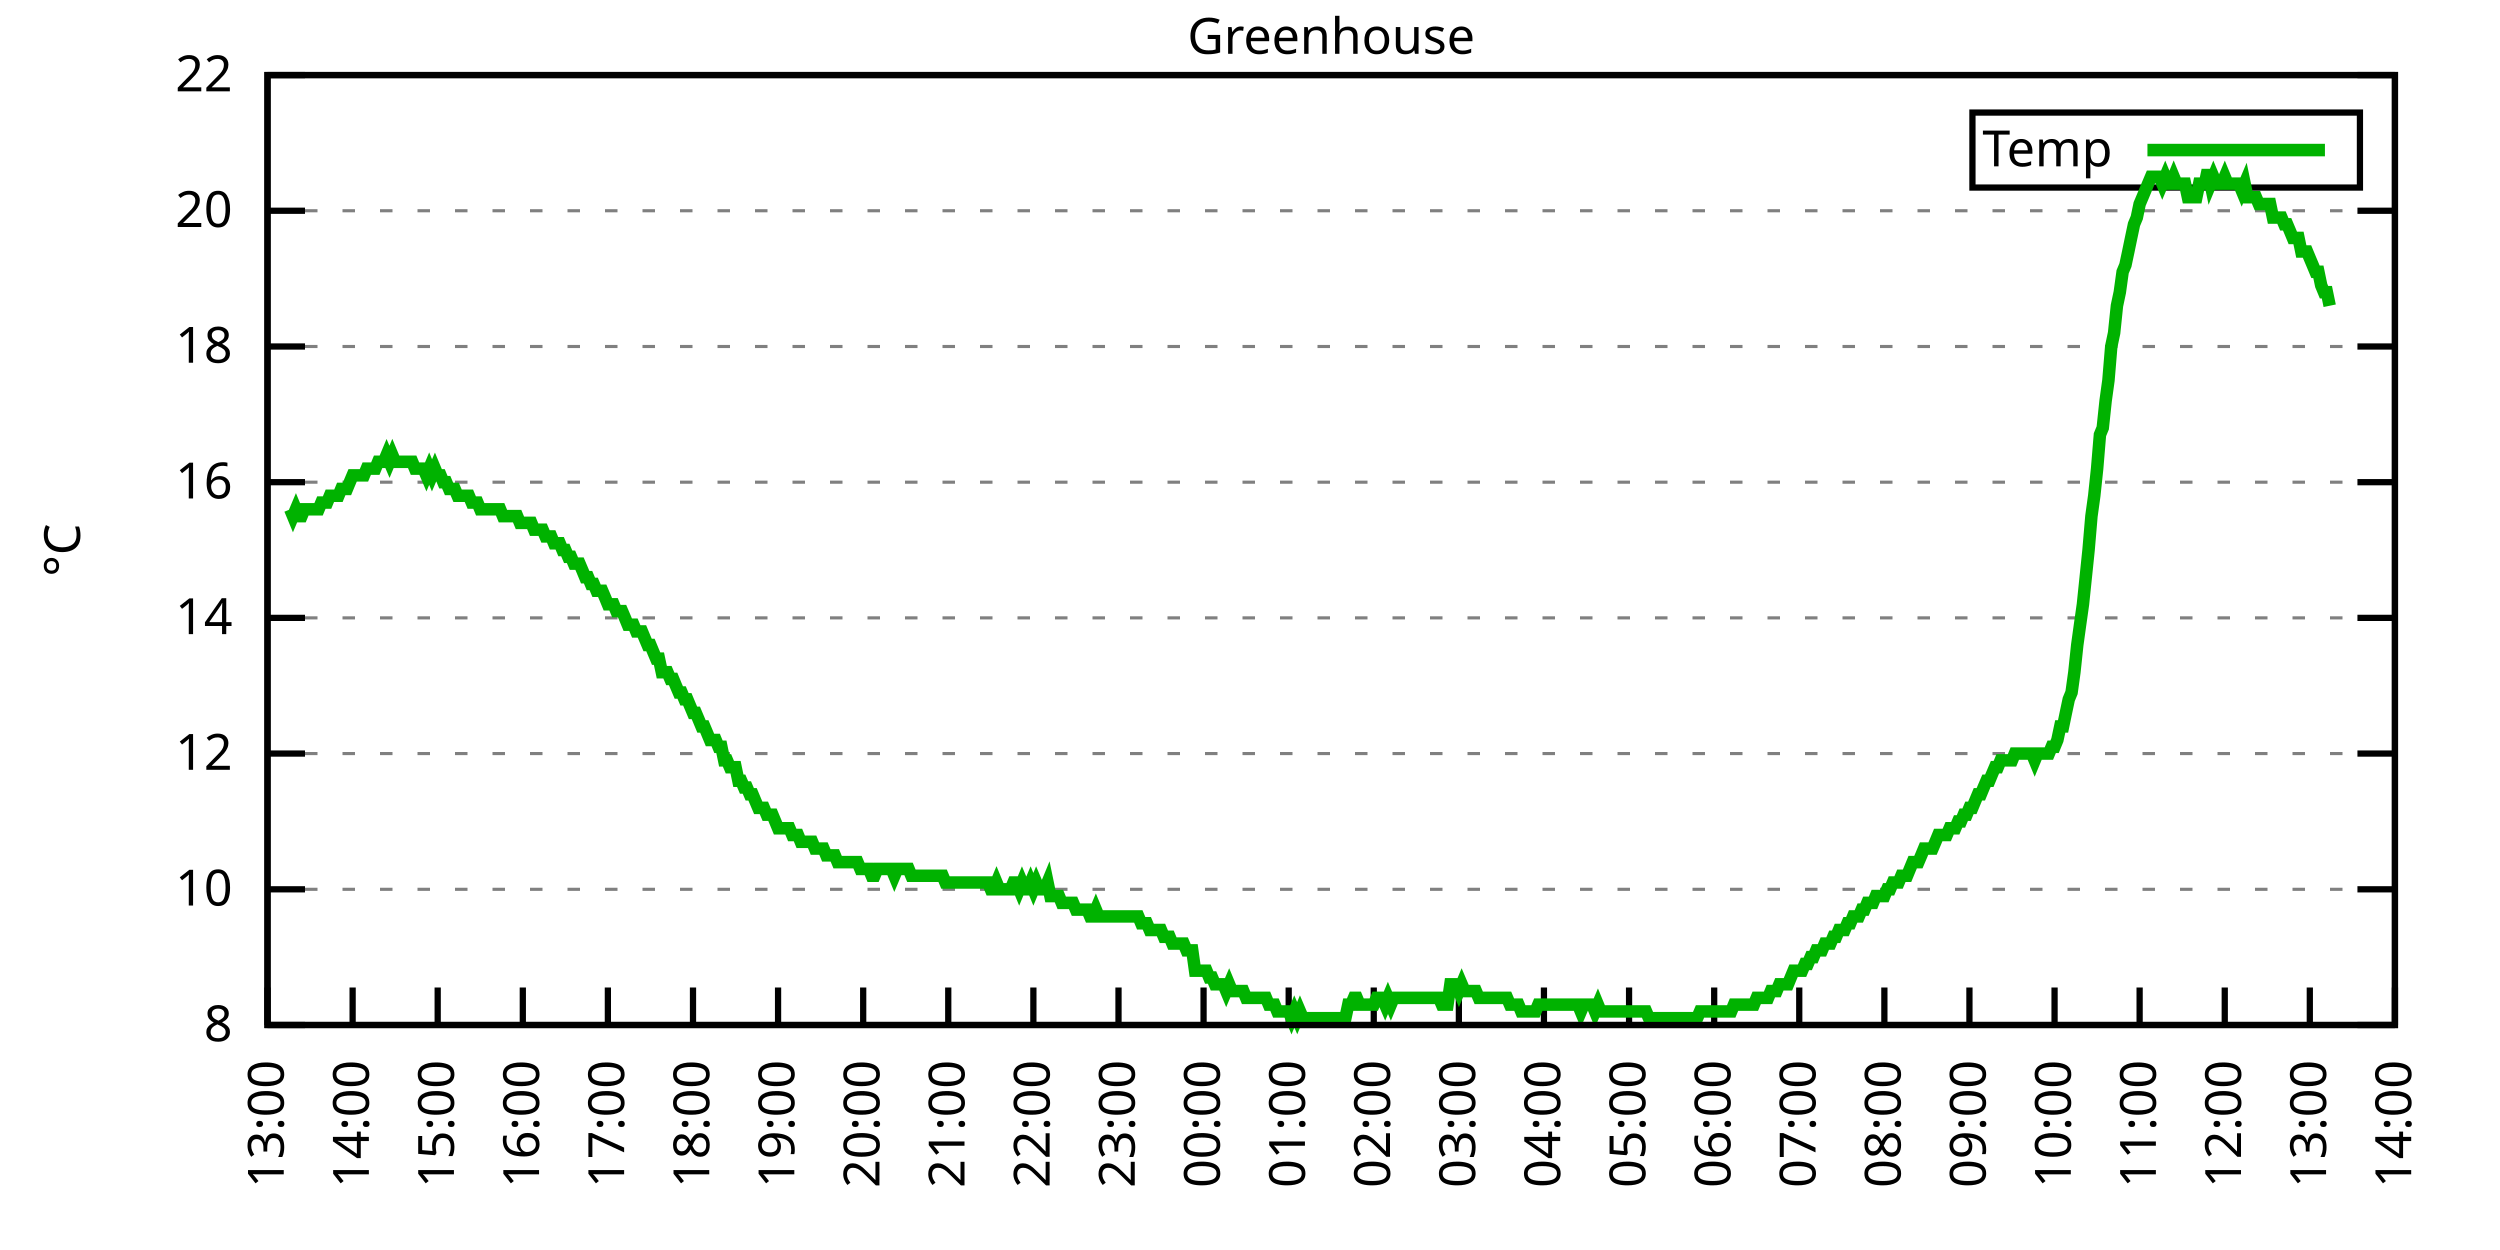
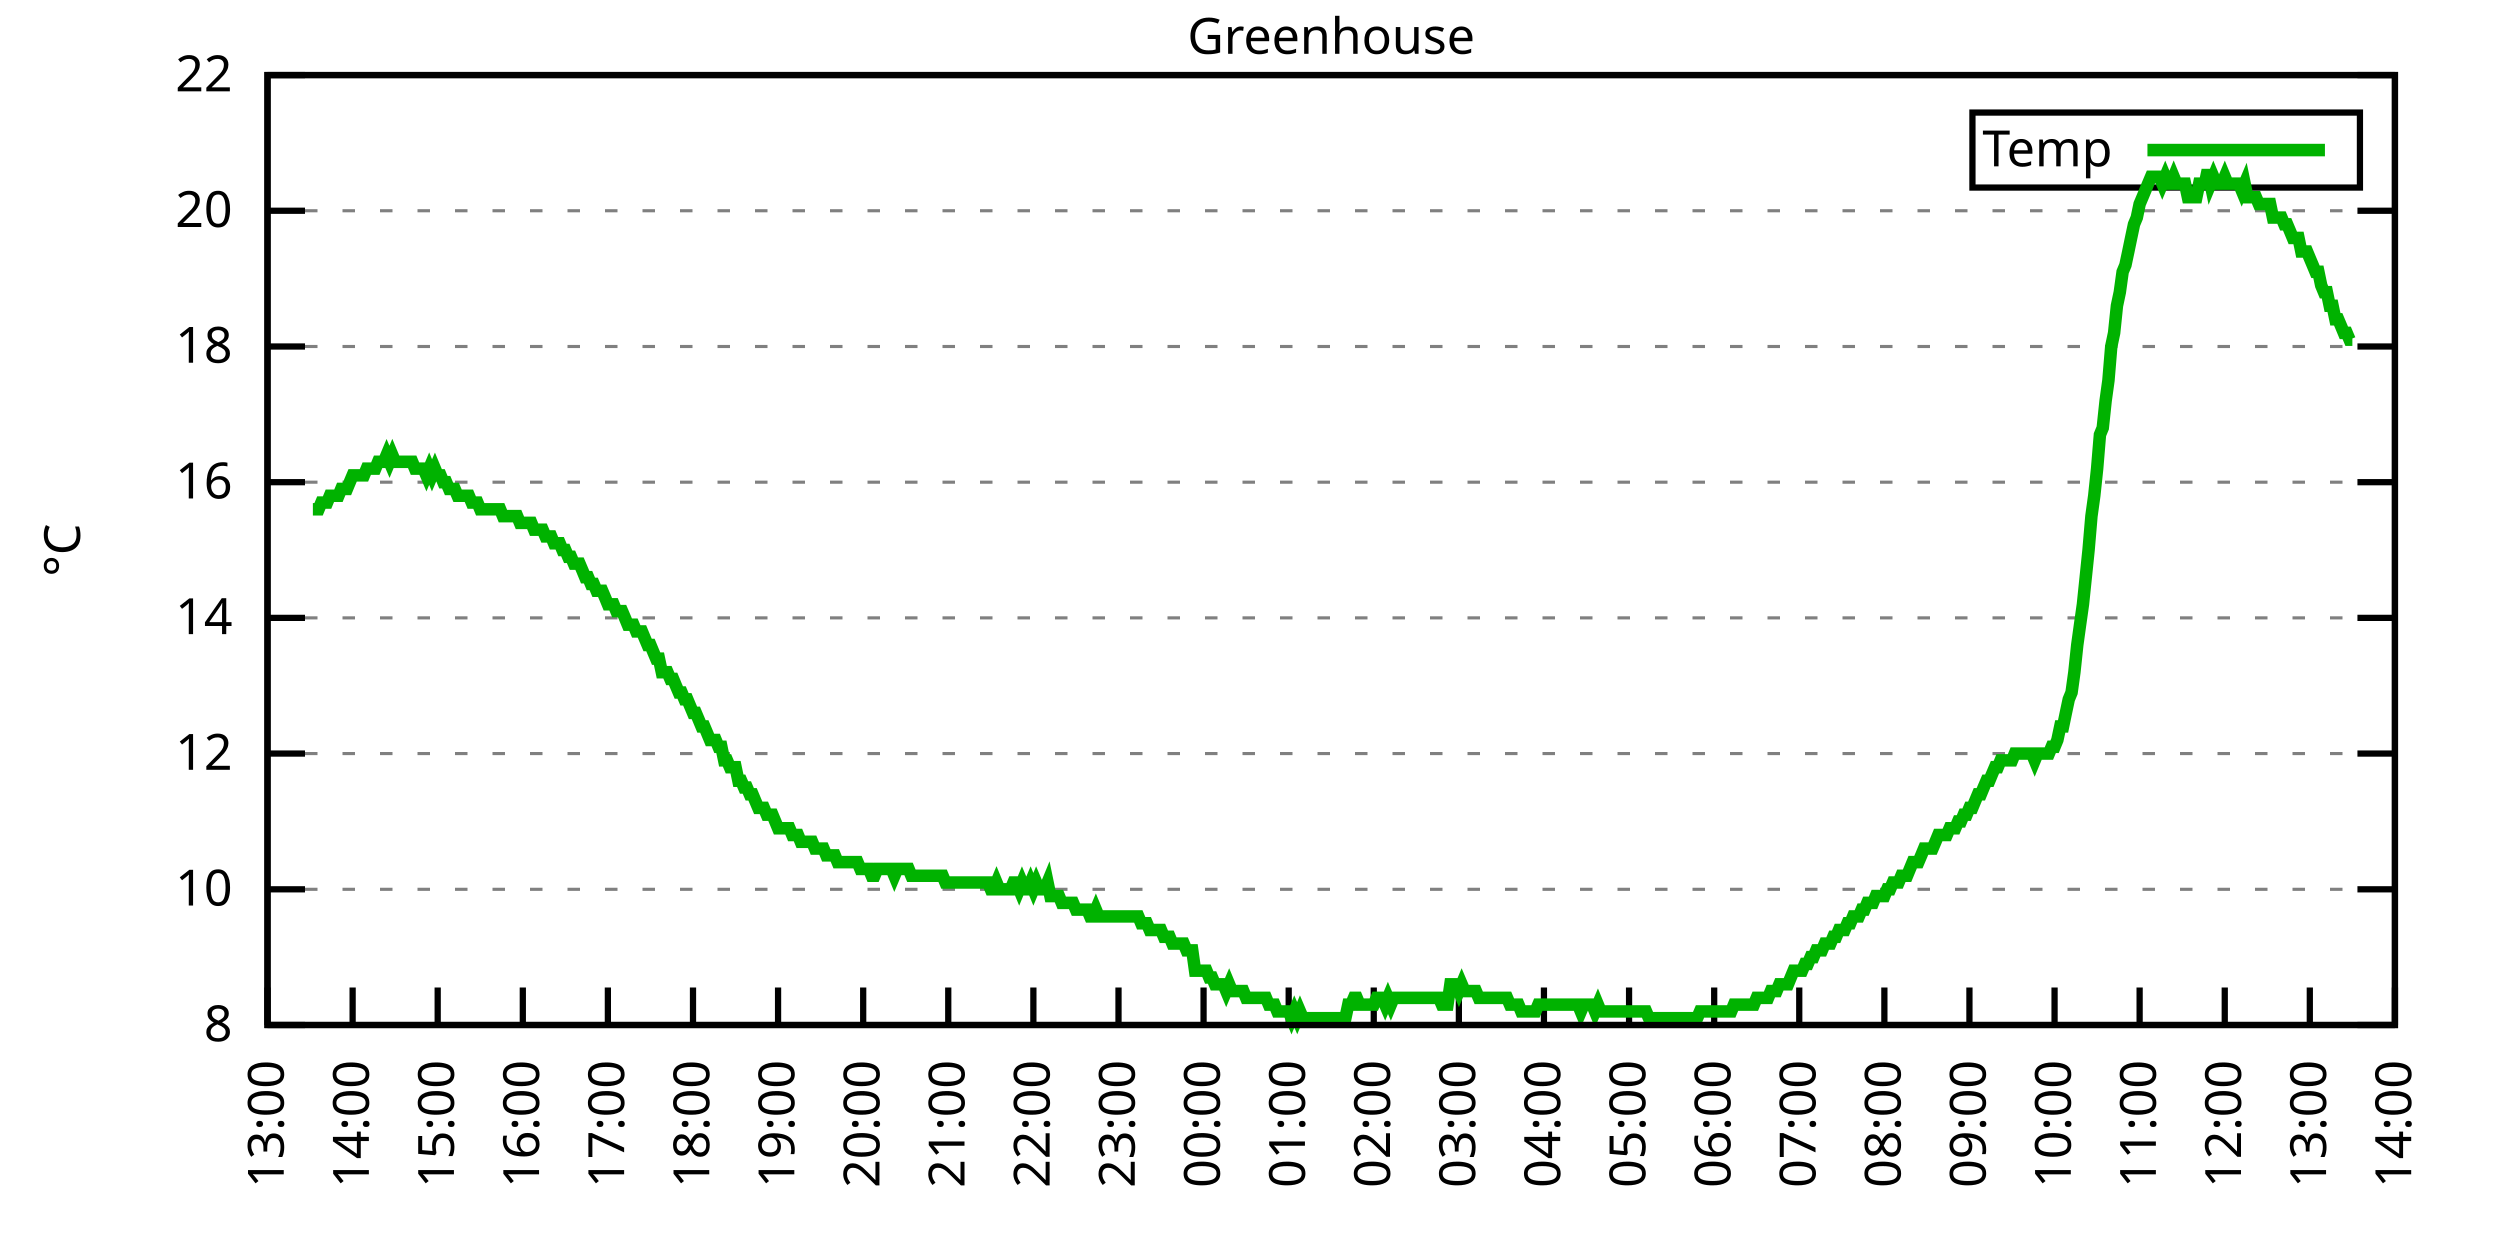
<svg xmlns="http://www.w3.org/2000/svg" xmlns:xlink="http://www.w3.org/1999/xlink" width="400" height="200" viewBox="0 0 400 200">
  <g id="gnuplot_canvas">
    <rect x="0" y="0" width="400" height="200" fill="none" />
    <defs>
      <circle id="gpDot" r="0.5" stroke-width="0.5" stroke="currentColor" />
      <path id="gpPt0" stroke-width="0.333" stroke="currentColor" d="M-1,0 h2 M0,-1 v2" />
      <path id="gpPt1" stroke-width="0.333" stroke="currentColor" d="M-1,-1 L1,1 M1,-1 L-1,1" />
      <path id="gpPt2" stroke-width="0.333" stroke="currentColor" d="M-1,0 L1,0 M0,-1 L0,1 M-1,-1 L1,1 M-1,1 L1,-1" />
      <rect id="gpPt3" stroke-width="0.333" stroke="currentColor" x="-1" y="-1" width="2" height="2" />
      <rect id="gpPt4" stroke-width="0.333" stroke="currentColor" fill="currentColor" x="-1" y="-1" width="2" height="2" />
      <circle id="gpPt5" stroke-width="0.333" stroke="currentColor" cx="0" cy="0" r="1" />
      <use xlink:href="#gpPt5" id="gpPt6" fill="currentColor" stroke="none" />
      <path id="gpPt7" stroke-width="0.333" stroke="currentColor" d="M0,-1.33 L-1.33,0.67 L1.33,0.67 z" />
      <use xlink:href="#gpPt7" id="gpPt8" fill="currentColor" stroke="none" />
      <use xlink:href="#gpPt7" id="gpPt9" stroke="currentColor" transform="rotate(180)" />
      <use xlink:href="#gpPt9" id="gpPt10" fill="currentColor" stroke="none" />
      <use xlink:href="#gpPt3" id="gpPt11" stroke="currentColor" transform="rotate(45)" />
      <use xlink:href="#gpPt11" id="gpPt12" fill="currentColor" stroke="none" />
      <path id="gpPt13" stroke-width="0.333" stroke="currentColor" d="M0,1.330 L1.265,0.411 L0.782,-1.067 L-0.782,-1.076 L-1.265,0.411 z" />
      <use xlink:href="#gpPt13" id="gpPt14" fill="currentColor" stroke="none" />
      <filter id="textbox" filterUnits="objectBoundingBox" x="0" y="0" height="1" width="1">
        <feFlood flood-color="white" flood-opacity="1" result="bgnd" />
        <feComposite in="SourceGraphic" in2="bgnd" operator="atop" />
      </filter>
      <filter id="greybox" filterUnits="objectBoundingBox" x="0" y="0" height="1" width="1">
        <feFlood flood-color="lightgrey" flood-opacity="1" result="grey" />
        <feComposite in="SourceGraphic" in2="grey" operator="atop" />
      </filter>
    </defs>
    <g fill="none" color="white" stroke="currentColor" stroke-width="1.00" stroke-linecap="butt" stroke-linejoin="miter">
</g>
    <g fill="none" color="black" stroke="currentColor" stroke-width="1.00" stroke-linecap="butt" stroke-linejoin="miter">
      <g stroke="none" shape-rendering="crispEdges">
        <polygon fill="rgb(255, 255, 255)" points="42.80,164.00 383.18,164.00 383.18,12.02 42.80,12.02 " />
      </g>
    </g>
    <g fill="none" color="black" stroke="currentColor" stroke-width="1.00" stroke-linecap="butt" stroke-linejoin="miter">
</g>
    <g fill="none" color="black" stroke="black" stroke-width="0.50" stroke-linecap="butt" stroke-linejoin="miter">
</g>
    <g fill="none" color="gray" stroke="currentColor" stroke-width="0.50" stroke-linecap="butt" stroke-linejoin="miter">
      <path stroke="gray" stroke-dasharray="2,4" class="gridline" d="M42.80,164.00 L383.19,164.00  " />
    </g>
    <g fill="none" color="gray" stroke="gray" stroke-width="1.00" stroke-linecap="butt" stroke-linejoin="miter">
</g>
    <g fill="none" color="black" stroke="currentColor" stroke-width="1.00" stroke-linecap="butt" stroke-linejoin="miter">
      <path stroke="black" d="M42.80,164.00 L48.80,164.00 M383.19,164.00 L377.19,164.00  " />
      <g transform="translate(37.20,166.60)" stroke="none" fill="black" font-family="Sans" font-size="8.00" text-anchor="end">
        <text>
          <tspan font-family="Sans"> 8</tspan>
        </text>
      </g>
    </g>
    <g fill="none" color="black" stroke="currentColor" stroke-width="1.00" stroke-linecap="butt" stroke-linejoin="miter">
</g>
    <g fill="none" color="black" stroke="black" stroke-width="0.50" stroke-linecap="butt" stroke-linejoin="miter">
</g>
    <g fill="none" color="gray" stroke="currentColor" stroke-width="0.50" stroke-linecap="butt" stroke-linejoin="miter">
      <path stroke="gray" stroke-dasharray="2,4" class="gridline" d="M42.80,142.29 L383.19,142.29  " />
    </g>
    <g fill="none" color="gray" stroke="gray" stroke-width="1.00" stroke-linecap="butt" stroke-linejoin="miter">
</g>
    <g fill="none" color="black" stroke="currentColor" stroke-width="1.00" stroke-linecap="butt" stroke-linejoin="miter">
      <path stroke="black" d="M42.80,142.29 L48.80,142.29 M383.19,142.29 L377.19,142.29  " />
      <g transform="translate(37.20,144.89)" stroke="none" fill="black" font-family="Sans" font-size="8.00" text-anchor="end">
        <text>
          <tspan font-family="Sans"> 10</tspan>
        </text>
      </g>
    </g>
    <g fill="none" color="black" stroke="currentColor" stroke-width="1.00" stroke-linecap="butt" stroke-linejoin="miter">
</g>
    <g fill="none" color="black" stroke="black" stroke-width="0.50" stroke-linecap="butt" stroke-linejoin="miter">
</g>
    <g fill="none" color="gray" stroke="currentColor" stroke-width="0.50" stroke-linecap="butt" stroke-linejoin="miter">
      <path stroke="gray" stroke-dasharray="2,4" class="gridline" d="M42.80,120.57 L383.19,120.57  " />
    </g>
    <g fill="none" color="gray" stroke="gray" stroke-width="1.00" stroke-linecap="butt" stroke-linejoin="miter">
</g>
    <g fill="none" color="black" stroke="currentColor" stroke-width="1.00" stroke-linecap="butt" stroke-linejoin="miter">
      <path stroke="black" d="M42.80,120.57 L48.80,120.57 M383.19,120.57 L377.19,120.57  " />
      <g transform="translate(37.20,123.17)" stroke="none" fill="black" font-family="Sans" font-size="8.00" text-anchor="end">
        <text>
          <tspan font-family="Sans"> 12</tspan>
        </text>
      </g>
    </g>
    <g fill="none" color="black" stroke="currentColor" stroke-width="1.00" stroke-linecap="butt" stroke-linejoin="miter">
</g>
    <g fill="none" color="black" stroke="black" stroke-width="0.50" stroke-linecap="butt" stroke-linejoin="miter">
</g>
    <g fill="none" color="gray" stroke="currentColor" stroke-width="0.50" stroke-linecap="butt" stroke-linejoin="miter">
      <path stroke="gray" stroke-dasharray="2,4" class="gridline" d="M42.80,98.86 L383.19,98.86  " />
    </g>
    <g fill="none" color="gray" stroke="gray" stroke-width="1.00" stroke-linecap="butt" stroke-linejoin="miter">
</g>
    <g fill="none" color="black" stroke="currentColor" stroke-width="1.00" stroke-linecap="butt" stroke-linejoin="miter">
      <path stroke="black" d="M42.80,98.86 L48.80,98.86 M383.19,98.86 L377.19,98.86  " />
      <g transform="translate(37.20,101.46)" stroke="none" fill="black" font-family="Sans" font-size="8.00" text-anchor="end">
        <text>
          <tspan font-family="Sans"> 14</tspan>
        </text>
      </g>
    </g>
    <g fill="none" color="black" stroke="currentColor" stroke-width="1.00" stroke-linecap="butt" stroke-linejoin="miter">
</g>
    <g fill="none" color="black" stroke="black" stroke-width="0.50" stroke-linecap="butt" stroke-linejoin="miter">
</g>
    <g fill="none" color="gray" stroke="currentColor" stroke-width="0.50" stroke-linecap="butt" stroke-linejoin="miter">
      <path stroke="gray" stroke-dasharray="2,4" class="gridline" d="M42.80,77.15 L383.19,77.15  " />
    </g>
    <g fill="none" color="gray" stroke="gray" stroke-width="1.00" stroke-linecap="butt" stroke-linejoin="miter">
</g>
    <g fill="none" color="black" stroke="currentColor" stroke-width="1.00" stroke-linecap="butt" stroke-linejoin="miter">
      <path stroke="black" d="M42.80,77.15 L48.80,77.15 M383.19,77.15 L377.19,77.15  " />
      <g transform="translate(37.20,79.75)" stroke="none" fill="black" font-family="Sans" font-size="8.00" text-anchor="end">
        <text>
          <tspan font-family="Sans"> 16</tspan>
        </text>
      </g>
    </g>
    <g fill="none" color="black" stroke="currentColor" stroke-width="1.00" stroke-linecap="butt" stroke-linejoin="miter">
</g>
    <g fill="none" color="black" stroke="black" stroke-width="0.50" stroke-linecap="butt" stroke-linejoin="miter">
</g>
    <g fill="none" color="gray" stroke="currentColor" stroke-width="0.50" stroke-linecap="butt" stroke-linejoin="miter">
      <path stroke="gray" stroke-dasharray="2,4" class="gridline" d="M42.80,55.44 L383.19,55.44  " />
    </g>
    <g fill="none" color="gray" stroke="gray" stroke-width="1.00" stroke-linecap="butt" stroke-linejoin="miter">
</g>
    <g fill="none" color="black" stroke="currentColor" stroke-width="1.00" stroke-linecap="butt" stroke-linejoin="miter">
      <path stroke="black" d="M42.80,55.44 L48.80,55.44 M383.19,55.44 L377.19,55.44  " />
      <g transform="translate(37.20,58.04)" stroke="none" fill="black" font-family="Sans" font-size="8.00" text-anchor="end">
        <text>
          <tspan font-family="Sans"> 18</tspan>
        </text>
      </g>
    </g>
    <g fill="none" color="black" stroke="currentColor" stroke-width="1.00" stroke-linecap="butt" stroke-linejoin="miter">
</g>
    <g fill="none" color="black" stroke="black" stroke-width="0.50" stroke-linecap="butt" stroke-linejoin="miter">
</g>
    <g fill="none" color="gray" stroke="currentColor" stroke-width="0.50" stroke-linecap="butt" stroke-linejoin="miter">
      <path stroke="gray" stroke-dasharray="2,4" class="gridline" d="M42.80,33.72 L383.19,33.72  " />
    </g>
    <g fill="none" color="gray" stroke="gray" stroke-width="1.00" stroke-linecap="butt" stroke-linejoin="miter">
</g>
    <g fill="none" color="black" stroke="currentColor" stroke-width="1.00" stroke-linecap="butt" stroke-linejoin="miter">
      <path stroke="black" d="M42.80,33.72 L48.80,33.72 M383.19,33.72 L377.19,33.72  " />
      <g transform="translate(37.20,36.32)" stroke="none" fill="black" font-family="Sans" font-size="8.00" text-anchor="end">
        <text>
          <tspan font-family="Sans"> 20</tspan>
        </text>
      </g>
    </g>
    <g fill="none" color="black" stroke="currentColor" stroke-width="1.00" stroke-linecap="butt" stroke-linejoin="miter">
</g>
    <g fill="none" color="black" stroke="black" stroke-width="0.50" stroke-linecap="butt" stroke-linejoin="miter">
</g>
    <g fill="none" color="gray" stroke="currentColor" stroke-width="0.50" stroke-linecap="butt" stroke-linejoin="miter">
      <path stroke="gray" stroke-dasharray="2,4" class="gridline" d="M42.80,12.01 L383.19,12.01  " />
    </g>
    <g fill="none" color="gray" stroke="gray" stroke-width="1.00" stroke-linecap="butt" stroke-linejoin="miter">
</g>
    <g fill="none" color="black" stroke="currentColor" stroke-width="1.00" stroke-linecap="butt" stroke-linejoin="miter">
      <path stroke="black" d="M42.80,12.01 L48.80,12.01 M383.19,12.01 L377.19,12.01  " />
      <g transform="translate(37.20,14.61)" stroke="none" fill="black" font-family="Sans" font-size="8.00" text-anchor="end">
        <text>
          <tspan font-family="Sans"> 22</tspan>
        </text>
      </g>
    </g>
    <g fill="none" color="black" stroke="currentColor" stroke-width="1.00" stroke-linecap="butt" stroke-linejoin="miter">
      <path stroke="black" d="M42.80,164.00 L42.80,158.00  " />
      <g transform="translate(45.40,169.60) rotate(270.00)" stroke="none" fill="black" font-family="Sans" font-size="8.00" text-anchor="end">
        <text>
          <tspan font-family="Sans">13:00</tspan>
        </text>
      </g>
    </g>
    <g fill="none" color="black" stroke="currentColor" stroke-width="1.00" stroke-linecap="butt" stroke-linejoin="miter">
      <path stroke="black" d="M56.42,164.00 L56.42,158.00  " />
      <g transform="translate(59.02,169.60) rotate(270.00)" stroke="none" fill="black" font-family="Sans" font-size="8.00" text-anchor="end">
        <text>
          <tspan font-family="Sans">14:00</tspan>
        </text>
      </g>
    </g>
    <g fill="none" color="black" stroke="currentColor" stroke-width="1.00" stroke-linecap="butt" stroke-linejoin="miter">
      <path stroke="black" d="M70.03,164.00 L70.03,158.00  " />
      <g transform="translate(72.63,169.60) rotate(270.00)" stroke="none" fill="black" font-family="Sans" font-size="8.00" text-anchor="end">
        <text>
          <tspan font-family="Sans">15:00</tspan>
        </text>
      </g>
    </g>
    <g fill="none" color="black" stroke="currentColor" stroke-width="1.00" stroke-linecap="butt" stroke-linejoin="miter">
      <path stroke="black" d="M83.65,164.00 L83.65,158.00  " />
      <g transform="translate(86.25,169.60) rotate(270.00)" stroke="none" fill="black" font-family="Sans" font-size="8.00" text-anchor="end">
        <text>
          <tspan font-family="Sans">16:00</tspan>
        </text>
      </g>
    </g>
    <g fill="none" color="black" stroke="currentColor" stroke-width="1.00" stroke-linecap="butt" stroke-linejoin="miter">
      <path stroke="black" d="M97.26,164.00 L97.26,158.00  " />
      <g transform="translate(99.86,169.60) rotate(270.00)" stroke="none" fill="black" font-family="Sans" font-size="8.00" text-anchor="end">
        <text>
          <tspan font-family="Sans">17:00</tspan>
        </text>
      </g>
    </g>
    <g fill="none" color="black" stroke="currentColor" stroke-width="1.00" stroke-linecap="butt" stroke-linejoin="miter">
      <path stroke="black" d="M110.88,164.00 L110.88,158.00  " />
      <g transform="translate(113.48,169.60) rotate(270.00)" stroke="none" fill="black" font-family="Sans" font-size="8.00" text-anchor="end">
        <text>
          <tspan font-family="Sans">18:00</tspan>
        </text>
      </g>
    </g>
    <g fill="none" color="black" stroke="currentColor" stroke-width="1.00" stroke-linecap="butt" stroke-linejoin="miter">
      <path stroke="black" d="M124.49,164.00 L124.49,158.00  " />
      <g transform="translate(127.09,169.60) rotate(270.00)" stroke="none" fill="black" font-family="Sans" font-size="8.00" text-anchor="end">
        <text>
          <tspan font-family="Sans">19:00</tspan>
        </text>
      </g>
    </g>
    <g fill="none" color="black" stroke="currentColor" stroke-width="1.00" stroke-linecap="butt" stroke-linejoin="miter">
      <path stroke="black" d="M138.11,164.00 L138.11,158.00  " />
      <g transform="translate(140.71,169.60) rotate(270.00)" stroke="none" fill="black" font-family="Sans" font-size="8.00" text-anchor="end">
        <text>
          <tspan font-family="Sans">20:00</tspan>
        </text>
      </g>
    </g>
    <g fill="none" color="black" stroke="currentColor" stroke-width="1.00" stroke-linecap="butt" stroke-linejoin="miter">
      <path stroke="black" d="M151.72,164.00 L151.72,158.00  " />
      <g transform="translate(154.32,169.60) rotate(270.00)" stroke="none" fill="black" font-family="Sans" font-size="8.00" text-anchor="end">
        <text>
          <tspan font-family="Sans">21:00</tspan>
        </text>
      </g>
    </g>
    <g fill="none" color="black" stroke="currentColor" stroke-width="1.00" stroke-linecap="butt" stroke-linejoin="miter">
      <path stroke="black" d="M165.34,164.00 L165.34,158.00  " />
      <g transform="translate(167.94,169.60) rotate(270.00)" stroke="none" fill="black" font-family="Sans" font-size="8.00" text-anchor="end">
        <text>
          <tspan font-family="Sans">22:00</tspan>
        </text>
      </g>
    </g>
    <g fill="none" color="black" stroke="currentColor" stroke-width="1.00" stroke-linecap="butt" stroke-linejoin="miter">
      <path stroke="black" d="M178.96,164.00 L178.96,158.00  " />
      <g transform="translate(181.56,169.60) rotate(270.00)" stroke="none" fill="black" font-family="Sans" font-size="8.00" text-anchor="end">
        <text>
          <tspan font-family="Sans">23:00</tspan>
        </text>
      </g>
    </g>
    <g fill="none" color="black" stroke="currentColor" stroke-width="1.00" stroke-linecap="butt" stroke-linejoin="miter">
      <path stroke="black" d="M192.57,164.00 L192.57,158.00  " />
      <g transform="translate(195.17,169.60) rotate(270.00)" stroke="none" fill="black" font-family="Sans" font-size="8.00" text-anchor="end">
        <text>
          <tspan font-family="Sans">00:00</tspan>
        </text>
      </g>
    </g>
    <g fill="none" color="black" stroke="currentColor" stroke-width="1.00" stroke-linecap="butt" stroke-linejoin="miter">
      <path stroke="black" d="M206.19,164.00 L206.19,158.00  " />
      <g transform="translate(208.79,169.60) rotate(270.00)" stroke="none" fill="black" font-family="Sans" font-size="8.00" text-anchor="end">
        <text>
          <tspan font-family="Sans">01:00</tspan>
        </text>
      </g>
    </g>
    <g fill="none" color="black" stroke="currentColor" stroke-width="1.00" stroke-linecap="butt" stroke-linejoin="miter">
      <path stroke="black" d="M219.80,164.00 L219.80,158.00  " />
      <g transform="translate(222.40,169.60) rotate(270.00)" stroke="none" fill="black" font-family="Sans" font-size="8.00" text-anchor="end">
        <text>
          <tspan font-family="Sans">02:00</tspan>
        </text>
      </g>
    </g>
    <g fill="none" color="black" stroke="currentColor" stroke-width="1.00" stroke-linecap="butt" stroke-linejoin="miter">
      <path stroke="black" d="M233.42,164.00 L233.42,158.00  " />
      <g transform="translate(236.02,169.60) rotate(270.00)" stroke="none" fill="black" font-family="Sans" font-size="8.00" text-anchor="end">
        <text>
          <tspan font-family="Sans">03:00</tspan>
        </text>
      </g>
    </g>
    <g fill="none" color="black" stroke="currentColor" stroke-width="1.00" stroke-linecap="butt" stroke-linejoin="miter">
      <path stroke="black" d="M247.03,164.00 L247.03,158.00  " />
      <g transform="translate(249.63,169.60) rotate(270.00)" stroke="none" fill="black" font-family="Sans" font-size="8.00" text-anchor="end">
        <text>
          <tspan font-family="Sans">04:00</tspan>
        </text>
      </g>
    </g>
    <g fill="none" color="black" stroke="currentColor" stroke-width="1.00" stroke-linecap="butt" stroke-linejoin="miter">
      <path stroke="black" d="M260.65,164.00 L260.65,158.00  " />
      <g transform="translate(263.25,169.60) rotate(270.00)" stroke="none" fill="black" font-family="Sans" font-size="8.00" text-anchor="end">
        <text>
          <tspan font-family="Sans">05:00</tspan>
        </text>
      </g>
    </g>
    <g fill="none" color="black" stroke="currentColor" stroke-width="1.00" stroke-linecap="butt" stroke-linejoin="miter">
      <path stroke="black" d="M274.27,164.00 L274.27,158.00  " />
      <g transform="translate(276.87,169.60) rotate(270.00)" stroke="none" fill="black" font-family="Sans" font-size="8.00" text-anchor="end">
        <text>
          <tspan font-family="Sans">06:00</tspan>
        </text>
      </g>
    </g>
    <g fill="none" color="black" stroke="currentColor" stroke-width="1.00" stroke-linecap="butt" stroke-linejoin="miter">
      <path stroke="black" d="M287.88,164.00 L287.88,158.00  " />
      <g transform="translate(290.48,169.60) rotate(270.00)" stroke="none" fill="black" font-family="Sans" font-size="8.00" text-anchor="end">
        <text>
          <tspan font-family="Sans">07:00</tspan>
        </text>
      </g>
    </g>
    <g fill="none" color="black" stroke="currentColor" stroke-width="1.00" stroke-linecap="butt" stroke-linejoin="miter">
      <path stroke="black" d="M301.50,164.00 L301.50,158.00  " />
      <g transform="translate(304.10,169.60) rotate(270.00)" stroke="none" fill="black" font-family="Sans" font-size="8.00" text-anchor="end">
        <text>
          <tspan font-family="Sans">08:00</tspan>
        </text>
      </g>
    </g>
    <g fill="none" color="black" stroke="currentColor" stroke-width="1.00" stroke-linecap="butt" stroke-linejoin="miter">
      <path stroke="black" d="M315.11,164.00 L315.11,158.00  " />
      <g transform="translate(317.71,169.60) rotate(270.00)" stroke="none" fill="black" font-family="Sans" font-size="8.00" text-anchor="end">
        <text>
          <tspan font-family="Sans">09:00</tspan>
        </text>
      </g>
    </g>
    <g fill="none" color="black" stroke="currentColor" stroke-width="1.00" stroke-linecap="butt" stroke-linejoin="miter">
      <path stroke="black" d="M328.73,164.00 L328.73,158.00  " />
      <g transform="translate(331.33,169.60) rotate(270.00)" stroke="none" fill="black" font-family="Sans" font-size="8.00" text-anchor="end">
        <text>
          <tspan font-family="Sans">10:00</tspan>
        </text>
      </g>
    </g>
    <g fill="none" color="black" stroke="currentColor" stroke-width="1.00" stroke-linecap="butt" stroke-linejoin="miter">
      <path stroke="black" d="M342.34,164.00 L342.34,158.00  " />
      <g transform="translate(344.94,169.60) rotate(270.00)" stroke="none" fill="black" font-family="Sans" font-size="8.00" text-anchor="end">
        <text>
          <tspan font-family="Sans">11:00</tspan>
        </text>
      </g>
    </g>
    <g fill="none" color="black" stroke="currentColor" stroke-width="1.00" stroke-linecap="butt" stroke-linejoin="miter">
      <path stroke="black" d="M355.96,164.00 L355.96,158.00  " />
      <g transform="translate(358.56,169.60) rotate(270.00)" stroke="none" fill="black" font-family="Sans" font-size="8.00" text-anchor="end">
        <text>
          <tspan font-family="Sans">12:00</tspan>
        </text>
      </g>
    </g>
    <g fill="none" color="black" stroke="currentColor" stroke-width="1.00" stroke-linecap="butt" stroke-linejoin="miter">
      <path stroke="black" d="M369.57,164.00 L369.57,158.00  " />
      <g transform="translate(372.17,169.60) rotate(270.00)" stroke="none" fill="black" font-family="Sans" font-size="8.00" text-anchor="end">
        <text>
          <tspan font-family="Sans">13:00</tspan>
        </text>
      </g>
    </g>
    <g fill="none" color="black" stroke="currentColor" stroke-width="1.00" stroke-linecap="butt" stroke-linejoin="miter">
      <path stroke="black" d="M383.19,164.00 L383.19,158.00  " />
      <g transform="translate(385.79,169.60) rotate(270.00)" stroke="none" fill="black" font-family="Sans" font-size="8.00" text-anchor="end">
        <text>
          <tspan font-family="Sans">14:00</tspan>
        </text>
      </g>
    </g>
    <g fill="none" color="black" stroke="currentColor" stroke-width="1.00" stroke-linecap="butt" stroke-linejoin="miter">
</g>
    <g fill="none" color="black" stroke="currentColor" stroke-width="1.00" stroke-linecap="butt" stroke-linejoin="miter">
      <path stroke="black" d="M42.80,12.01 L42.80,164.00 L383.19,164.00 L383.19,12.01 L42.80,12.01 Z  " />
    </g>
    <g fill="none" color="black" stroke="currentColor" stroke-width="1.00" stroke-linecap="butt" stroke-linejoin="miter">
</g>
    <g fill="none" color="black" stroke="currentColor" stroke-width="1.00" stroke-linecap="butt" stroke-linejoin="miter">
      <path stroke="black" d="M315.59,30.01 L315.59,18.01 L377.59,18.01 L377.59,30.01 L315.59,30.01 Z  " />
    </g>
    <g id="Greenhouse_plot_1">
      <g fill="none" color="white" stroke="black" stroke-width="2.00" stroke-linecap="butt" stroke-linejoin="miter">
</g>
      <g fill="none" color="black" stroke="currentColor" stroke-width="2.00" stroke-linecap="butt" stroke-linejoin="miter">
        <g transform="translate(337.99,26.61)" stroke="none" fill="black" font-family="Sans" font-size="8.00" text-anchor="end">
          <text>
            <tspan font-family="Sans">Temp</tspan>
          </text>
        </g>
      </g>
      <g fill="none" color="black" stroke="currentColor" stroke-width="2.00" stroke-linecap="butt" stroke-linejoin="miter">
-         <path stroke="rgb(  0, 178,   0)" d="M343.59,24.01 L371.99,24.01 M46.43,81.49 L46.88,82.58 L47.34,81.49 L47.79,82.58 L48.25,82.58 L48.70,81.49   L49.15,81.49 L49.61,81.49 L50.06,81.49 L50.52,81.49 L50.97,81.49 L51.42,80.41 L51.88,80.41 L52.33,80.41   L52.78,79.32 L53.24,79.32 L53.69,79.32 L54.15,79.32 L54.60,78.23 L55.05,78.23 L55.51,78.23 L55.96,77.15   L56.42,76.06 L56.87,76.06 L57.32,76.06 L57.78,76.06 L58.23,76.06 L58.68,74.98 L59.14,74.98 L59.59,74.98   L60.05,74.98 L60.50,73.89 L60.95,73.89 L61.41,73.89 L61.86,72.81 L62.32,73.89 L62.77,72.81 L63.22,73.89   L63.68,73.89 L64.13,73.89 L64.58,73.89 L65.04,73.89 L65.49,73.89 L65.95,73.89 L66.40,74.98 L66.85,74.98   L67.31,74.98 L67.76,74.98 L68.22,76.06 L68.67,74.98 L69.12,76.06 L69.58,74.98 L70.03,76.06 L70.49,76.06   L70.94,77.15 L71.39,77.15 L71.85,78.23 L72.30,78.23 L72.75,78.23 L73.21,79.32 L73.66,79.32 L74.12,79.32   L74.57,79.32 L75.02,79.32 L75.48,80.41 L75.93,80.41 L76.39,80.41 L76.84,81.49 L77.29,81.49 L77.75,81.49   L78.20,81.49 L78.65,81.49 L79.11,81.49 L79.56,81.49 L80.02,81.49 L80.47,82.58 L80.92,82.58 L81.38,82.58   L81.83,82.58 L82.29,82.58 L82.74,82.58 L83.19,83.66 L83.65,83.66 L84.10,83.66 L84.55,83.66 L85.01,83.66   L85.46,84.75 L85.92,84.75 L86.37,84.75 L86.82,84.75 L87.28,85.83 L87.73,85.83 L88.19,85.83 L88.64,86.92   L89.09,86.92 L89.55,86.92 L90.00,88.00 L90.45,88.00 L90.91,89.09 L91.36,89.09 L91.82,90.18 L92.27,90.18   L92.72,90.18 L93.18,91.26 L93.63,92.35 L94.09,92.35 L94.54,93.43 L94.99,93.43 L95.45,94.52 L95.90,94.52   L96.35,94.52 L96.81,95.60 L97.26,96.69 L97.72,96.69 L98.17,96.69 L98.62,97.78 L99.08,97.78 L99.53,97.78   L99.99,98.86 L100.44,99.95 L100.89,99.95 L101.35,99.95 L101.80,101.03 L102.25,101.03 L102.71,101.03 L103.16,102.12   L103.62,103.20 L104.07,103.20 L104.52,104.29 L104.98,105.38 L105.43,105.38 L105.89,107.55 L106.34,107.55 L106.79,107.55   L107.25,108.63 L107.70,108.63 L108.15,109.72 L108.61,110.80 L109.06,110.80 L109.52,111.89 L109.97,111.89 L110.42,112.97   L110.88,114.06 L111.33,114.06 L111.79,115.15 L112.24,116.23 L112.69,116.23 L113.15,117.32 L113.60,118.40 L114.05,118.40   L114.51,118.40 L114.96,119.49 L115.42,119.49 L115.87,121.66 L116.32,121.66 L116.78,122.75 L117.23,122.75 L117.69,122.75   L118.14,124.92 L118.59,124.92 L119.05,126.00 L119.50,126.00 L119.96,127.09 L120.41,127.09 L120.86,128.17 L121.32,129.26   L121.77,129.26 L122.22,129.26 L122.68,130.35 L123.13,130.35 L123.59,130.35 L124.04,131.43 L124.49,132.52 L124.95,132.52   L125.40,132.52 L125.86,132.52 L126.31,132.52 L126.76,133.60 L127.22,133.60 L127.67,133.60 L128.12,134.69 L128.58,134.69   L129.03,134.69 L129.49,134.69 L129.94,134.69 L130.39,135.77 L130.85,135.77 L131.30,135.77 L131.76,135.77 L132.21,136.86   L132.66,136.86 L133.12,136.86 L133.57,136.86 L134.02,137.94 L134.48,137.94 L134.93,137.94 L135.39,137.94 L135.84,137.94   L136.29,137.94 L136.75,137.94 L137.20,137.94 L137.66,139.03 L138.11,139.03 L138.56,139.03 L139.02,139.03 L139.47,140.12   L139.92,140.12 L140.38,139.03 L140.83,139.03 L141.29,139.03 L141.74,139.03 L142.19,139.03 L142.65,139.03 L143.10,140.12   L143.56,139.03 L144.01,139.03 L144.46,139.03 L144.92,139.03 L145.37,139.03 L145.82,140.12 L146.28,140.12 L146.73,140.12   L147.19,140.12 L147.64,140.12 L148.09,140.12 L148.55,140.12 L149.00,140.12 L149.46,140.12 L149.91,140.12 L150.36,140.12   L150.82,140.12 L151.27,141.20 L151.72,141.20 L152.18,141.20 L152.63,141.20 L153.09,141.20 L153.54,141.20 L153.99,141.20   L154.45,141.20 L154.90,141.20 L155.36,141.20 L155.81,141.20 L156.26,141.20 L156.72,141.20 L157.17,141.20 L157.62,141.20   L158.08,141.20 L158.53,142.29 L158.99,142.29 L159.44,141.20 L159.89,142.29 L160.35,142.29 L160.80,142.29 L161.26,142.29   L161.71,142.29 L162.16,141.20 L162.62,141.20 L163.07,142.29 L163.52,141.20 L163.98,142.29 L164.43,142.29 L164.89,141.20   L165.34,142.29 L165.79,141.20 L166.25,142.29 L166.70,142.29 L167.16,142.29 L167.61,141.20 L168.06,143.37 L168.52,143.37   L168.97,143.37 L169.43,143.37 L169.88,144.46 L170.33,144.46 L170.79,144.46 L171.24,144.46 L171.69,144.46 L172.15,145.54   L172.60,145.54 L173.06,145.54 L173.51,145.54 L173.96,145.54 L174.42,146.63 L174.87,146.63 L175.33,145.54 L175.78,146.63   L176.23,146.63 L176.69,146.63 L177.14,146.63 L177.59,146.63 L178.05,146.63 L178.50,146.63 L178.96,146.63 L179.41,146.63   L179.86,146.63 L180.32,146.63 L180.77,146.63 L181.23,146.63 L181.68,146.63 L182.13,146.63 L182.59,147.72 L183.04,147.72   L183.49,147.72 L183.95,148.80 L184.40,148.80 L184.86,148.80 L185.31,148.80 L185.76,148.80 L186.22,149.89 L186.67,149.89   L187.13,149.89 L187.58,150.97 L188.03,150.97 L188.49,150.97 L188.94,150.97 L189.39,150.97 L189.85,152.06 L190.30,152.06   L190.76,152.06 L191.21,155.31 L191.66,155.31 L192.12,155.31 L192.57,155.31 L193.03,155.31 L193.48,156.40 L193.93,156.40   L194.39,157.49 L194.84,157.49 L195.29,157.49 L195.75,157.49 L196.20,158.57 L196.66,157.49 L197.11,158.57 L197.56,158.57   L198.02,158.57 L198.47,158.57 L198.93,158.57 L199.38,159.66 L199.83,159.66 L200.29,159.66 L200.74,159.66 L201.19,159.66   L201.65,159.66 L202.10,159.66 L202.56,159.66 L203.01,160.74 L203.46,160.74 L203.92,160.74 L204.37,161.83 L204.83,161.83   L205.28,161.83 L205.73,161.83 L206.19,161.83 L206.64,162.91 L207.09,161.83 L207.55,162.91 L208.00,161.83 L208.46,162.91   L208.91,162.91 L209.36,162.91 L209.82,162.91 L210.27,162.91 L210.73,162.91 L211.18,162.91 L211.63,162.91 L212.09,162.91   L212.54,162.91 L213.00,162.91 L213.45,162.91 L213.90,162.91 L214.36,162.91 L214.81,162.91 L215.26,162.91 L215.72,160.74   L216.17,160.74 L216.63,159.66 L217.08,159.66 L217.53,160.74 L217.99,160.74 L218.44,160.74 L218.90,160.74 L219.35,160.74   L219.80,160.74 L220.26,159.66 L220.71,159.66 L221.16,159.66 L221.62,160.74 L222.07,159.66 L222.53,160.74 L222.98,159.66   L223.43,159.66 L223.89,159.66 L224.34,159.66 L224.80,159.66 L225.25,159.66 L225.70,159.66 L226.16,159.66 L226.61,159.66   L227.06,159.66 L227.52,159.66 L227.97,159.66 L228.43,159.66 L228.88,159.66 L229.33,159.66 L229.79,159.66 L230.24,159.66   L230.70,160.74 L231.15,160.74 L231.60,160.74 L232.06,157.49 L232.51,157.49 L232.96,157.49 L233.42,158.57 L233.87,157.49   L234.33,158.57 L234.78,158.57 L235.23,158.57 L235.69,158.57 L236.14,158.57 L236.60,159.66 L237.05,159.66 L237.50,159.66   L237.96,159.66 L238.41,159.66 L238.86,159.66 L239.32,159.66 L239.77,159.66 L240.23,159.66 L240.68,159.66 L241.13,159.66   L241.59,160.74 L242.04,160.74 L242.50,160.74 L242.95,160.74 L243.40,161.83 L243.86,161.83 L244.31,161.83 L244.76,161.83   L245.22,161.83 L245.67,161.83 L246.13,160.74 L246.58,160.74 L247.03,160.74 L247.49,160.74 L247.94,160.74 L248.40,160.74   L248.85,160.74 L249.30,160.74 L249.76,160.74 L250.21,160.74 L250.66,160.74 L251.12,160.74 L251.57,160.74 L252.03,160.74   L252.48,160.74 L252.93,161.83 L253.39,160.74 L253.84,160.74 L254.30,160.74 L254.75,160.74 L255.20,161.83 L255.66,160.74   L256.11,161.83 L256.56,161.83 L257.02,161.83 L257.47,161.83 L257.93,161.83 L258.38,161.83 L258.83,161.83 L259.29,161.83   L259.74,161.83 L260.20,161.83 L260.65,161.83 L261.10,161.83 L261.56,161.83 L262.01,161.83 L262.47,161.83 L262.92,161.83   L263.37,161.83 L263.83,162.91 L264.28,162.91 L264.73,162.91 L265.19,162.91 L265.64,162.91 L266.10,162.91 L266.55,162.91   L267.00,162.91 L267.46,162.91 L267.91,162.91 L268.37,162.91 L268.82,162.91 L269.27,162.91 L269.73,162.91 L270.18,162.91   L270.63,162.91 L271.09,162.91 L271.54,162.91 L272.00,161.83 L272.45,161.83 L272.90,161.83 L273.36,161.83 L273.81,161.83   L274.27,161.83 L274.72,161.83 L275.17,161.83 L275.63,161.83 L276.08,161.83 L276.53,161.83 L276.99,161.83 L277.44,160.74   L277.90,160.74 L278.35,160.74 L278.80,160.74 L279.26,160.74 L279.71,160.74 L280.17,160.74 L280.62,160.74 L281.07,159.66   L281.53,159.66 L281.98,159.66 L282.43,159.66 L282.89,159.66 L283.34,158.57 L283.80,158.57 L284.25,158.57 L284.70,157.49   L285.16,157.49 L285.61,157.49 L286.07,157.49 L286.52,156.40 L286.97,155.31 L287.43,155.31 L287.88,155.31 L288.33,155.31   L288.79,154.23 L289.24,154.23 L289.70,153.14 L290.15,153.14 L290.60,152.06 L291.06,152.06 L291.51,152.06 L291.97,150.97   L292.42,150.97 L292.87,150.97 L293.33,149.89 L293.78,149.89 L294.23,148.80 L294.69,148.80 L295.14,148.80 L295.60,147.72   L296.05,147.72 L296.50,146.63 L296.96,146.63 L297.41,146.63 L297.87,145.54 L298.32,145.54 L298.77,144.46 L299.23,144.46   L299.68,144.46 L300.13,143.37 L300.59,143.37 L301.04,143.37 L301.50,143.37 L301.95,142.29 L302.40,142.29 L302.86,141.20   L303.31,141.20 L303.77,141.20 L304.22,140.12 L304.67,140.12 L305.13,140.12 L305.58,139.03 L306.03,137.94 L306.49,137.94   L306.94,137.94 L307.40,136.86 L307.85,135.77 L308.30,135.77 L308.76,135.77 L309.21,135.77 L309.67,134.69 L310.12,133.60   L310.57,133.60 L311.03,133.60 L311.48,133.60 L311.94,132.52 L312.39,132.52 L312.84,132.52 L313.30,131.43 L313.75,131.43   L314.20,130.35 L314.66,130.35 L315.11,129.26 L315.57,129.26 L316.02,128.17 L316.47,127.09 L316.93,127.09 L317.38,126.00   L317.84,124.92 L318.29,124.92 L318.74,123.83 L319.20,122.75 L319.65,122.75 L320.10,121.66 L320.56,121.66 L321.01,121.66   L321.47,121.66 L321.92,121.66 L322.37,120.57 L322.83,120.57 L323.28,120.57 L323.74,120.57 L324.19,120.57 L324.64,120.57   L325.10,120.57 L325.55,121.66 L326.00,120.57 L326.46,120.57 L326.91,120.57 L327.37,120.57 L327.82,120.57 L328.27,119.49   L328.73,119.49 L329.18,118.40 L329.64,116.23 L330.09,116.23 L330.54,114.06 L331.00,111.89 L331.45,110.80 L331.90,107.55   L332.36,103.20 L332.81,99.95 L333.27,96.69 L333.72,92.35 L334.17,88.00 L334.63,82.58 L335.08,79.32 L335.54,74.98   L335.99,69.55 L336.44,68.46 L336.90,64.12 L337.35,60.86 L337.80,55.44 L338.26,53.26 L338.71,48.92 L339.17,46.75   L339.62,43.49 L340.07,42.41 L340.53,40.24 L340.98,38.07 L341.44,35.89 L341.89,34.81 L342.34,32.64 L342.80,31.55   L343.25,30.47 L343.70,29.38 L344.16,28.29 L344.61,28.29 L345.07,28.29 L345.52,28.29 L345.97,29.38 L346.43,28.29   L346.88,29.38 L347.34,29.38 L347.79,28.29 L348.24,29.38 L348.70,29.38 L349.15,29.38 L349.60,29.38 L350.06,31.55   L350.51,31.55 L350.97,31.55 L351.42,31.55 L351.87,29.38 L352.33,29.38 L352.78,29.38 L353.24,27.21 L353.69,29.38   L354.14,28.29 L354.60,29.38 L355.05,29.38 L355.50,29.38 L355.96,28.29 L356.41,29.38 L356.87,29.38 L357.32,29.38   L357.77,29.38 L358.23,29.38 L358.68,30.47 L359.14,29.38 L359.59,31.55 L360.04,31.55 L360.50,31.55 L360.95,31.55   L361.41,32.64 L361.86,32.64 L362.31,32.64 L362.77,32.64 L363.22,32.64 L363.67,34.81 L364.13,34.81 L364.58,34.81   L365.04,34.81 L365.49,35.89 L365.94,35.89 L366.40,36.98 L366.85,38.07 L367.31,38.07 L367.76,38.07 L368.21,40.24   L368.67,40.24 L369.12,40.24 L369.57,41.32 L370.03,42.41 L370.48,43.49 L370.94,43.49 L371.39,45.66 L371.84,46.75   L372.30,46.75 L372.75,48.92  " />
+         <path stroke="rgb(  0, 178,   0)" d="M343.59,24.01 L371.99,24.01 M50.06,81.49 L50.52,81.49 L50.97,81.49 L51.42,80.41 L51.88,80.41 L52.33,80.41   L52.78,79.32 L53.24,79.32 L53.69,79.32 L54.15,79.32 L54.60,78.23 L55.05,78.23 L55.51,78.23 L55.96,77.15   L56.42,76.06 L56.87,76.06 L57.32,76.06 L57.78,76.06 L58.23,76.06 L58.68,74.98 L59.14,74.98 L59.59,74.98   L60.05,74.98 L60.50,73.89 L60.95,73.89 L61.41,73.89 L61.86,72.81 L62.32,73.89 L62.77,72.81 L63.22,73.89   L63.68,73.89 L64.13,73.89 L64.58,73.89 L65.04,73.89 L65.49,73.89 L65.95,73.89 L66.40,74.98 L66.85,74.98   L67.31,74.98 L67.76,74.98 L68.22,76.06 L68.67,74.98 L69.12,76.06 L69.58,74.98 L70.03,76.06 L70.49,76.06   L70.94,77.15 L71.39,77.15 L71.85,78.23 L72.30,78.23 L72.75,78.23 L73.21,79.32 L73.66,79.32 L74.12,79.32   L74.57,79.32 L75.02,79.32 L75.48,80.41 L75.93,80.41 L76.39,80.41 L76.84,81.49 L77.29,81.49 L77.75,81.49   L78.20,81.49 L78.65,81.49 L79.11,81.49 L79.56,81.49 L80.02,81.49 L80.47,82.58 L80.92,82.58 L81.38,82.58   L81.83,82.58 L82.29,82.58 L82.74,82.58 L83.19,83.66 L83.65,83.66 L84.10,83.66 L84.55,83.66 L85.01,83.66   L85.46,84.75 L85.92,84.75 L86.37,84.75 L86.82,84.75 L87.28,85.83 L87.73,85.83 L88.19,85.83 L88.64,86.92   L89.09,86.92 L89.55,86.92 L90.00,88.00 L90.45,88.00 L90.91,89.09 L91.36,89.09 L91.82,90.18 L92.27,90.18   L92.72,90.18 L93.18,91.26 L93.63,92.35 L94.09,92.35 L94.54,93.43 L94.99,93.43 L95.45,94.52 L95.90,94.52   L96.35,94.52 L96.81,95.60 L97.26,96.69 L97.72,96.69 L98.17,96.69 L98.62,97.78 L99.08,97.78 L99.53,97.78   L99.99,98.86 L100.44,99.95 L100.89,99.95 L101.35,99.95 L101.80,101.03 L102.25,101.03 L102.71,101.03 L103.16,102.12   L103.62,103.20 L104.07,103.20 L104.52,104.29 L104.98,105.38 L105.43,105.38 L105.89,107.55 L106.34,107.55 L106.79,107.55   L107.25,108.63 L107.70,108.63 L108.15,109.72 L108.61,110.80 L109.06,110.80 L109.52,111.89 L109.97,111.89 L110.42,112.97   L110.88,114.06 L111.33,114.06 L111.79,115.15 L112.24,116.23 L112.69,116.23 L113.15,117.32 L113.60,118.40 L114.05,118.40   L114.51,118.40 L114.96,119.49 L115.42,119.49 L115.87,121.66 L116.32,121.66 L116.78,122.75 L117.23,122.75 L117.69,122.75   L118.14,124.92 L118.59,124.92 L119.05,126.00 L119.50,126.00 L119.96,127.09 L120.41,127.09 L120.86,128.17 L121.32,129.26   L121.77,129.26 L122.22,129.26 L122.68,130.35 L123.13,130.35 L123.59,130.35 L124.04,131.43 L124.49,132.52 L124.95,132.52   L125.40,132.52 L125.86,132.52 L126.31,132.52 L126.76,133.60 L127.22,133.60 L127.67,133.60 L128.12,134.69 L128.58,134.69   L129.03,134.69 L129.49,134.69 L129.94,134.69 L130.39,135.77 L130.85,135.77 L131.30,135.77 L131.76,135.77 L132.21,136.86   L132.66,136.86 L133.12,136.86 L133.57,136.86 L134.02,137.94 L134.48,137.94 L134.93,137.94 L135.39,137.94 L135.84,137.94   L136.29,137.94 L136.75,137.94 L137.20,137.94 L137.66,139.03 L138.11,139.03 L138.56,139.03 L139.02,139.03 L139.47,140.12   L139.92,140.12 L140.38,139.03 L140.83,139.03 L141.29,139.03 L141.74,139.03 L142.19,139.03 L142.65,139.03 L143.10,140.12   L143.56,139.03 L144.01,139.03 L144.46,139.03 L144.92,139.03 L145.37,139.03 L145.82,140.12 L146.28,140.12 L146.73,140.12   L147.19,140.12 L147.64,140.12 L148.09,140.12 L148.55,140.12 L149.00,140.12 L149.46,140.12 L149.91,140.12 L150.36,140.12   L150.82,140.12 L151.27,141.20 L151.72,141.20 L152.18,141.20 L152.63,141.20 L153.09,141.20 L153.54,141.20 L153.99,141.20   L154.45,141.20 L154.90,141.20 L155.36,141.20 L155.81,141.20 L156.26,141.20 L156.72,141.20 L157.17,141.20 L157.62,141.20   L158.08,141.20 L158.53,142.29 L158.99,142.29 L159.44,141.20 L159.89,142.29 L160.35,142.29 L160.80,142.29 L161.26,142.29   L161.71,142.29 L162.16,141.20 L162.62,141.20 L163.07,142.29 L163.52,141.20 L163.98,142.29 L164.43,142.29 L164.89,141.20   L165.34,142.29 L165.79,141.20 L166.25,142.29 L166.70,142.29 L167.16,142.29 L167.61,141.20 L168.06,143.37 L168.52,143.37   L168.97,143.37 L169.43,143.37 L169.88,144.46 L170.33,144.46 L170.79,144.46 L171.24,144.46 L171.69,144.46 L172.15,145.54   L172.60,145.54 L173.06,145.54 L173.51,145.54 L173.96,145.54 L174.42,146.63 L174.87,146.63 L175.33,145.54 L175.78,146.63   L176.23,146.63 L176.69,146.63 L177.14,146.63 L177.59,146.63 L178.05,146.63 L178.50,146.63 L178.96,146.63 L179.41,146.63   L179.86,146.63 L180.32,146.63 L180.77,146.63 L181.23,146.63 L181.68,146.63 L182.13,146.63 L182.59,147.72 L183.04,147.72   L183.49,147.72 L183.95,148.80 L184.40,148.80 L184.86,148.80 L185.31,148.80 L185.76,148.80 L186.22,149.89 L186.67,149.89   L187.13,149.89 L187.58,150.97 L188.03,150.97 L188.49,150.97 L188.94,150.97 L189.39,150.97 L189.85,152.06 L190.30,152.06   L190.76,152.06 L191.21,155.31 L191.66,155.31 L192.12,155.31 L192.57,155.31 L193.03,155.31 L193.48,156.40 L193.93,156.40   L194.39,157.49 L194.84,157.49 L195.29,157.49 L195.75,157.49 L196.20,158.57 L196.66,157.49 L197.11,158.57 L197.56,158.57   L198.02,158.57 L198.47,158.57 L198.93,158.57 L199.38,159.66 L199.83,159.66 L200.29,159.66 L200.74,159.66 L201.19,159.66   L201.65,159.66 L202.10,159.66 L202.56,159.66 L203.01,160.74 L203.46,160.74 L203.92,160.74 L204.37,161.83 L204.83,161.83   L205.28,161.83 L205.73,161.83 L206.19,161.83 L206.64,162.91 L207.09,161.83 L207.55,162.91 L208.00,161.83 L208.46,162.91   L208.91,162.91 L209.36,162.91 L209.82,162.91 L210.27,162.91 L210.73,162.91 L211.18,162.91 L211.63,162.91 L212.09,162.91   L212.54,162.91 L213.00,162.91 L213.45,162.91 L213.90,162.91 L214.36,162.91 L214.81,162.91 L215.26,162.91 L215.72,160.74   L216.17,160.74 L216.63,159.66 L217.08,159.66 L217.53,160.74 L217.99,160.74 L218.44,160.74 L218.90,160.74 L219.35,160.74   L219.80,160.74 L220.26,159.66 L220.71,159.66 L221.16,159.66 L221.62,160.74 L222.07,159.66 L222.53,160.74 L222.98,159.66   L223.43,159.66 L223.89,159.66 L224.34,159.66 L224.80,159.66 L225.25,159.66 L225.70,159.66 L226.16,159.66 L226.61,159.66   L227.06,159.66 L227.52,159.66 L227.97,159.66 L228.43,159.66 L228.88,159.66 L229.33,159.66 L229.79,159.66 L230.24,159.66   L230.70,160.74 L231.15,160.74 L231.60,160.74 L232.06,157.49 L232.51,157.49 L232.96,157.49 L233.42,158.57 L233.87,157.49   L234.33,158.57 L234.78,158.57 L235.23,158.57 L235.69,158.57 L236.14,158.57 L236.60,159.66 L237.05,159.66 L237.50,159.66   L237.96,159.66 L238.41,159.66 L238.86,159.66 L239.32,159.66 L239.77,159.66 L240.23,159.66 L240.68,159.66 L241.13,159.66   L241.59,160.74 L242.04,160.74 L242.50,160.74 L242.95,160.74 L243.40,161.83 L243.86,161.83 L244.31,161.83 L244.76,161.83   L245.22,161.83 L245.67,161.83 L246.13,160.74 L246.58,160.74 L247.03,160.74 L247.49,160.74 L247.94,160.74 L248.40,160.74   L248.85,160.74 L249.30,160.74 L249.76,160.74 L250.21,160.74 L250.66,160.74 L251.12,160.74 L251.57,160.74 L252.03,160.74   L252.48,160.74 L252.93,161.83 L253.39,160.74 L253.84,160.74 L254.30,160.74 L254.75,160.74 L255.20,161.83 L255.66,160.74   L256.11,161.83 L256.56,161.83 L257.02,161.83 L257.47,161.83 L257.93,161.83 L258.38,161.83 L258.83,161.83 L259.29,161.83   L259.74,161.83 L260.20,161.83 L260.65,161.83 L261.10,161.83 L261.56,161.83 L262.01,161.83 L262.47,161.83 L262.92,161.83   L263.37,161.83 L263.83,162.91 L264.28,162.91 L264.73,162.91 L265.19,162.91 L265.64,162.91 L266.10,162.91 L266.55,162.91   L267.00,162.91 L267.46,162.91 L267.91,162.91 L268.37,162.91 L268.82,162.91 L269.27,162.91 L269.73,162.91 L270.18,162.91   L270.63,162.91 L271.09,162.91 L271.54,162.91 L272.00,161.83 L272.45,161.83 L272.90,161.83 L273.36,161.83 L273.81,161.83   L274.27,161.83 L274.72,161.83 L275.17,161.83 L275.63,161.83 L276.08,161.83 L276.53,161.83 L276.99,161.83 L277.44,160.74   L277.90,160.74 L278.35,160.74 L278.80,160.74 L279.26,160.74 L279.71,160.74 L280.17,160.74 L280.62,160.74 L281.07,159.66   L281.53,159.66 L281.98,159.66 L282.43,159.66 L282.89,159.66 L283.34,158.57 L283.80,158.57 L284.25,158.57 L284.70,157.49   L285.16,157.49 L285.61,157.49 L286.07,157.49 L286.52,156.40 L286.97,155.31 L287.43,155.31 L287.88,155.31 L288.33,155.31   L288.79,154.23 L289.24,154.23 L289.70,153.14 L290.15,153.14 L290.60,152.06 L291.06,152.06 L291.51,152.06 L291.97,150.97   L292.42,150.97 L292.87,150.97 L293.33,149.89 L293.78,149.89 L294.23,148.80 L294.69,148.80 L295.14,148.80 L295.60,147.72   L296.05,147.72 L296.50,146.63 L296.96,146.63 L297.41,146.63 L297.87,145.54 L298.32,145.54 L298.77,144.46 L299.23,144.46   L299.68,144.46 L300.13,143.37 L300.59,143.37 L301.04,143.37 L301.50,143.37 L301.95,142.29 L302.40,142.29 L302.86,141.20   L303.31,141.20 L303.77,141.20 L304.22,140.12 L304.67,140.12 L305.13,140.12 L305.58,139.03 L306.03,137.94 L306.49,137.94   L306.94,137.94 L307.40,136.86 L307.85,135.77 L308.30,135.77 L308.76,135.77 L309.21,135.77 L309.67,134.69 L310.12,133.60   L310.57,133.60 L311.03,133.60 L311.48,133.60 L311.94,132.52 L312.39,132.52 L312.84,132.52 L313.30,131.43 L313.75,131.43   L314.20,130.35 L314.66,130.35 L315.11,129.26 L315.57,129.26 L316.02,128.17 L316.47,127.09 L316.93,127.09 L317.38,126.00   L317.84,124.92 L318.29,124.92 L318.74,123.83 L319.20,122.75 L319.65,122.75 L320.10,121.66 L320.56,121.66 L321.01,121.66   L321.47,121.66 L321.92,121.66 L322.37,120.57 L322.83,120.57 L323.28,120.57 L323.74,120.57 L324.19,120.57 L324.64,120.57   L325.10,120.57 L325.55,121.66 L326.00,120.57 L326.46,120.57 L326.91,120.57 L327.37,120.57 L327.82,120.57 L328.27,119.49   L328.73,119.49 L329.18,118.40 L329.64,116.23 L330.09,116.23 L330.54,114.06 L331.00,111.89 L331.45,110.80 L331.90,107.55   L332.36,103.20 L332.81,99.95 L333.27,96.69 L333.72,92.35 L334.17,88.00 L334.63,82.58 L335.08,79.32 L335.54,74.98   L335.99,69.55 L336.44,68.46 L336.90,64.12 L337.35,60.86 L337.80,55.44 L338.26,53.26 L338.71,48.92 L339.17,46.75   L339.62,43.49 L340.07,42.41 L340.53,40.24 L340.98,38.07 L341.44,35.89 L341.89,34.81 L342.34,32.64 L342.80,31.55   L343.25,30.47 L343.70,29.38 L344.16,28.29 L344.61,28.29 L345.07,28.29 L345.52,28.29 L345.97,29.38 L346.43,28.29   L346.88,29.38 L347.34,29.38 L347.79,28.29 L348.24,29.38 L348.70,29.38 L349.15,29.38 L349.60,29.38 L350.06,31.55   L350.51,31.55 L350.97,31.55 L351.42,31.55 L351.87,29.38 L352.33,29.38 L352.78,29.38 L353.24,27.21 L353.69,29.38   L354.14,28.29 L354.60,29.38 L355.05,29.38 L355.50,29.38 L355.96,28.29 L356.41,29.38 L356.87,29.38 L357.32,29.38   L357.77,29.38 L358.23,29.38 L358.68,30.47 L359.14,29.38 L359.59,31.55 L360.04,31.55 L360.50,31.55 L360.95,31.55   L361.41,32.64 L361.86,32.64 L362.31,32.64 L362.77,32.64 L363.22,32.64 L363.67,34.81 L364.13,34.81 L364.58,34.81   L365.04,34.81 L365.49,35.89 L365.94,35.89 L366.40,36.98 L366.85,38.07 L367.31,38.07 L367.76,38.07 L368.21,40.24   L368.67,40.24 L369.12,40.24 L369.57,41.32 L370.03,42.41 L370.48,43.49 L370.94,43.49 L371.39,45.66 L371.84,46.75   L372.30,46.75 L372.75,48.92 L373.21,48.92 L373.66,51.09 L374.11,51.09 L374.57,52.18 L375.02,53.26 L375.47,53.26   L375.93,54.35 L376.38,54.35  " />
      </g>
    </g>
    <g fill="none" color="black" stroke="currentColor" stroke-width="2.00" stroke-linecap="butt" stroke-linejoin="miter">
</g>
    <g fill="none" color="black" stroke="black" stroke-width="1.00" stroke-linecap="butt" stroke-linejoin="miter">
</g>
    <g fill="none" color="black" stroke="currentColor" stroke-width="1.00" stroke-linecap="butt" stroke-linejoin="miter">
      <path stroke="black" d="M42.80,12.01 L42.80,164.00 L383.19,164.00 L383.19,12.01 L42.80,12.01 Z  " />
      <g transform="translate(12.80,88.01) rotate(270.00)" stroke="none" fill="black" font-family="Sans" font-size="8.00" text-anchor="middle">
        <text>
          <tspan font-family="Sans">°C</tspan>
        </text>
      </g>
    </g>
    <g fill="none" color="black" stroke="currentColor" stroke-width="1.00" stroke-linecap="butt" stroke-linejoin="miter">
</g>
    <g fill="none" color="black" stroke="currentColor" stroke-width="1.00" stroke-linecap="butt" stroke-linejoin="miter">
      <g transform="translate(212.99,8.61)" stroke="none" fill="black" font-family="Sans" font-size="8.00" text-anchor="middle">
        <text>
          <tspan font-family="Sans">Greenhouse</tspan>
        </text>
      </g>
    </g>
    <g fill="none" color="black" stroke="currentColor" stroke-width="1.00" stroke-linecap="butt" stroke-linejoin="miter">
</g>
  </g>
</svg>
